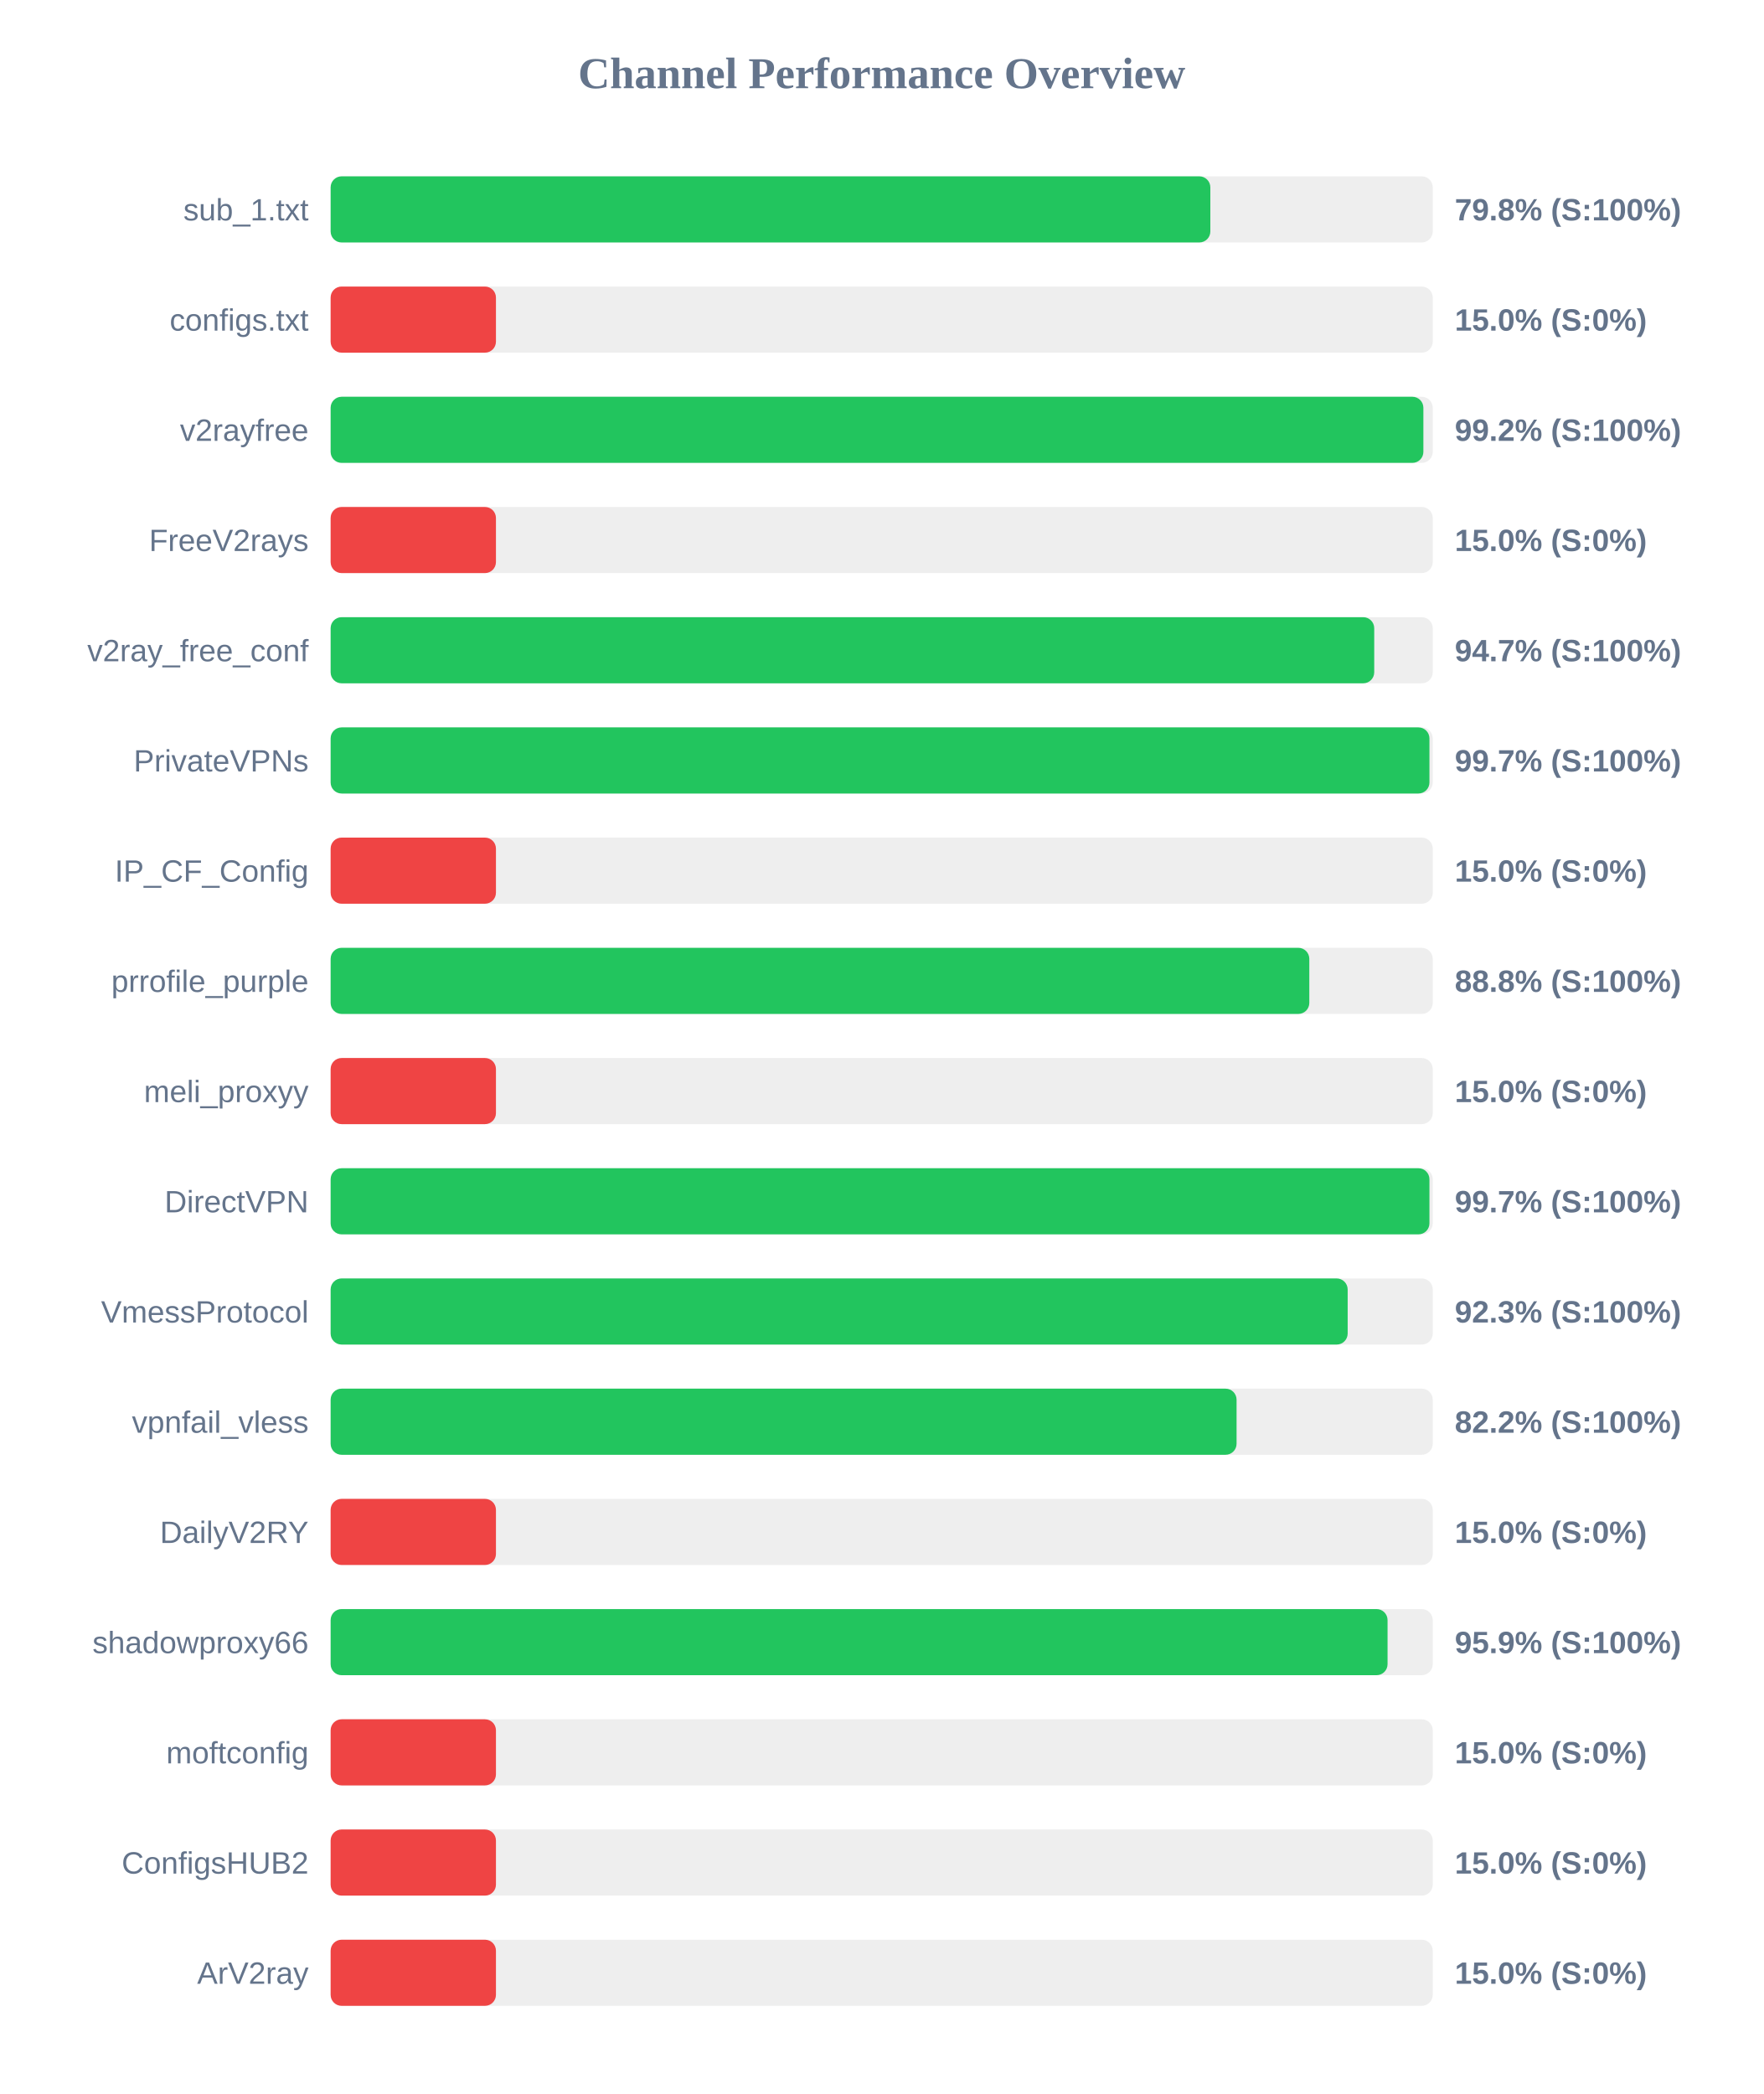
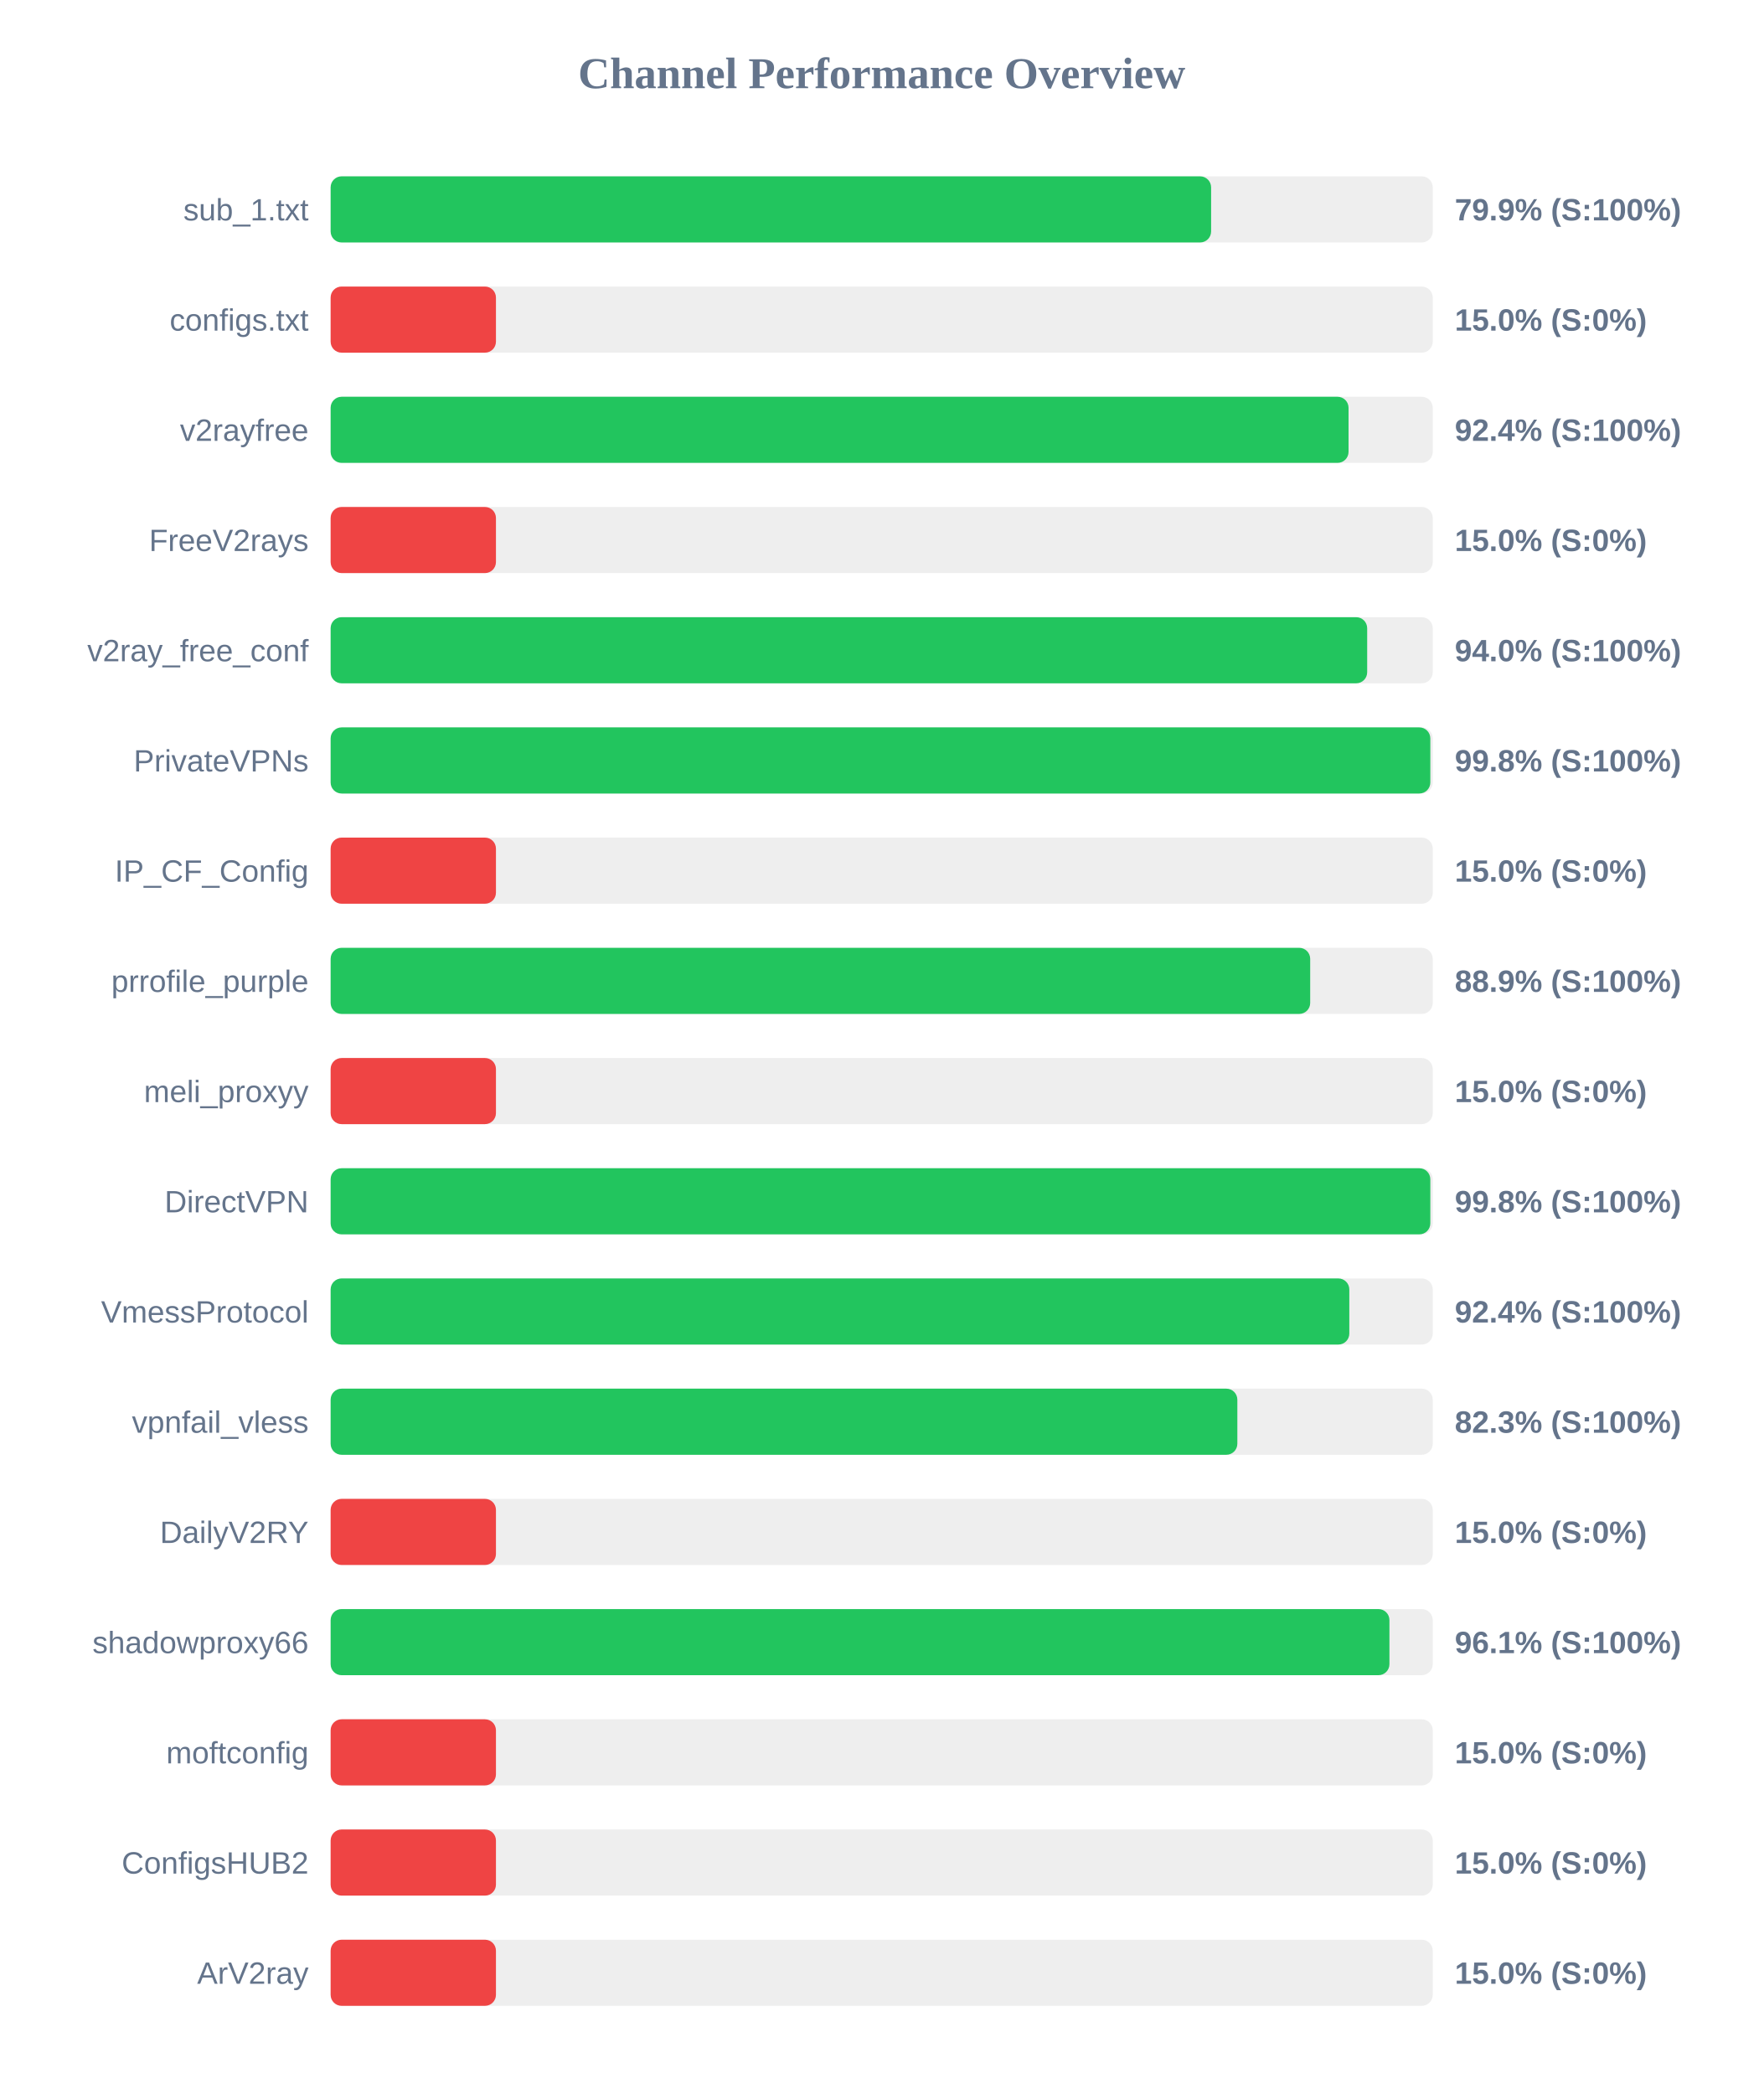
<svg xmlns="http://www.w3.org/2000/svg" width="800" height="950" version="1.1">
  <style>
        .row { font: 14px Arial; fill: #64748b; }
        .score { font: bold 14px Arial; fill: #64748b; }
    </style>
  <text x="400" y="40" text-anchor="middle" font-size="20px" font-weight="bold" fill="#64748b">Channel Performance Overview</text>
  <rect x="150" y="80" width="500" height="30" fill="#eee" rx="5" />
-   <rect x="150" y="80" width="399.1" height="30" fill="#22c55e" rx="5" />
+   <rect x="150" y="80" width="399.45" height="30" fill="#22c55e" rx="5" />
  <text x="140" y="100" text-anchor="end" class="row">sub_1.txt</text>
-   <text x="660" y="100" text-anchor="start" class="score">79.8% (S:100%)</text>
+   <text x="660" y="100" text-anchor="start" class="score">79.9% (S:100%)</text>
  <rect x="150" y="130" width="500" height="30" fill="#eee" rx="5" />
  <rect x="150" y="130" width="75.0" height="30" fill="#ef4444" rx="5" />
  <text x="140" y="150" text-anchor="end" class="row">configs.txt</text>
  <text x="660" y="150" text-anchor="start" class="score">15.0% (S:0%)</text>
  <rect x="150" y="180" width="500" height="30" fill="#eee" rx="5" />
-   <rect x="150" y="180" width="495.75" height="30" fill="#22c55e" rx="5" />
+   <rect x="150" y="180" width="461.8" height="30" fill="#22c55e" rx="5" />
  <text x="140" y="200" text-anchor="end" class="row">v2rayfree</text>
-   <text x="660" y="200" text-anchor="start" class="score">99.2% (S:100%)</text>
+   <text x="660" y="200" text-anchor="start" class="score">92.4% (S:100%)</text>
  <rect x="150" y="230" width="500" height="30" fill="#eee" rx="5" />
  <rect x="150" y="230" width="75.0" height="30" fill="#ef4444" rx="5" />
  <text x="140" y="250" text-anchor="end" class="row">FreeV2rays</text>
  <text x="660" y="250" text-anchor="start" class="score">15.0% (S:0%)</text>
  <rect x="150" y="280" width="500" height="30" fill="#eee" rx="5" />
-   <rect x="150" y="280" width="473.45" height="30" fill="#22c55e" rx="5" />
+   <rect x="150" y="280" width="470.25" height="30" fill="#22c55e" rx="5" />
  <text x="140" y="300" text-anchor="end" class="row">v2ray_free_conf</text>
-   <text x="660" y="300" text-anchor="start" class="score">94.7% (S:100%)</text>
+   <text x="660" y="300" text-anchor="start" class="score">94.0% (S:100%)</text>
  <rect x="150" y="330" width="500" height="30" fill="#eee" rx="5" />
-   <rect x="150" y="330" width="498.5" height="30" fill="#22c55e" rx="5" />
+   <rect x="150" y="330" width="498.9" height="30" fill="#22c55e" rx="5" />
  <text x="140" y="350" text-anchor="end" class="row">PrivateVPNs</text>
-   <text x="660" y="350" text-anchor="start" class="score">99.7% (S:100%)</text>
+   <text x="660" y="350" text-anchor="start" class="score">99.8% (S:100%)</text>
  <rect x="150" y="380" width="500" height="30" fill="#eee" rx="5" />
  <rect x="150" y="380" width="75.0" height="30" fill="#ef4444" rx="5" />
  <text x="140" y="400" text-anchor="end" class="row">IP_CF_Config</text>
  <text x="660" y="400" text-anchor="start" class="score">15.0% (S:0%)</text>
  <rect x="150" y="430" width="500" height="30" fill="#eee" rx="5" />
-   <rect x="150" y="430" width="444.0" height="30" fill="#22c55e" rx="5" />
+   <rect x="150" y="430" width="444.4" height="30" fill="#22c55e" rx="5" />
  <text x="140" y="450" text-anchor="end" class="row">prrofile_purple</text>
-   <text x="660" y="450" text-anchor="start" class="score">88.8% (S:100%)</text>
+   <text x="660" y="450" text-anchor="start" class="score">88.9% (S:100%)</text>
  <rect x="150" y="480" width="500" height="30" fill="#eee" rx="5" />
  <rect x="150" y="480" width="75.0" height="30" fill="#ef4444" rx="5" />
  <text x="140" y="500" text-anchor="end" class="row">meli_proxyy</text>
  <text x="660" y="500" text-anchor="start" class="score">15.0% (S:0%)</text>
  <rect x="150" y="530" width="500" height="30" fill="#eee" rx="5" />
-   <rect x="150" y="530" width="498.5" height="30" fill="#22c55e" rx="5" />
+   <rect x="150" y="530" width="498.9" height="30" fill="#22c55e" rx="5" />
  <text x="140" y="550" text-anchor="end" class="row">DirectVPN</text>
-   <text x="660" y="550" text-anchor="start" class="score">99.7% (S:100%)</text>
+   <text x="660" y="550" text-anchor="start" class="score">99.8% (S:100%)</text>
  <rect x="150" y="580" width="500" height="30" fill="#eee" rx="5" />
-   <rect x="150" y="580" width="461.4" height="30" fill="#22c55e" rx="5" />
+   <rect x="150" y="580" width="462.15" height="30" fill="#22c55e" rx="5" />
  <text x="140" y="600" text-anchor="end" class="row">VmessProtocol</text>
-   <text x="660" y="600" text-anchor="start" class="score">92.3% (S:100%)</text>
+   <text x="660" y="600" text-anchor="start" class="score">92.4% (S:100%)</text>
  <rect x="150" y="630" width="500" height="30" fill="#eee" rx="5" />
-   <rect x="150" y="630" width="411.0" height="30" fill="#22c55e" rx="5" />
+   <rect x="150" y="630" width="411.35" height="30" fill="#22c55e" rx="5" />
  <text x="140" y="650" text-anchor="end" class="row">vpnfail_vless</text>
-   <text x="660" y="650" text-anchor="start" class="score">82.2% (S:100%)</text>
+   <text x="660" y="650" text-anchor="start" class="score">82.3% (S:100%)</text>
  <rect x="150" y="680" width="500" height="30" fill="#eee" rx="5" />
  <rect x="150" y="680" width="75.0" height="30" fill="#ef4444" rx="5" />
  <text x="140" y="700" text-anchor="end" class="row">DailyV2RY</text>
  <text x="660" y="700" text-anchor="start" class="score">15.0% (S:0%)</text>
  <rect x="150" y="730" width="500" height="30" fill="#eee" rx="5" />
-   <rect x="150" y="730" width="479.5" height="30" fill="#22c55e" rx="5" />
+   <rect x="150" y="730" width="480.35" height="30" fill="#22c55e" rx="5" />
  <text x="140" y="750" text-anchor="end" class="row">shadowproxy66</text>
-   <text x="660" y="750" text-anchor="start" class="score">95.9% (S:100%)</text>
+   <text x="660" y="750" text-anchor="start" class="score">96.1% (S:100%)</text>
  <rect x="150" y="780" width="500" height="30" fill="#eee" rx="5" />
  <rect x="150" y="780" width="75.0" height="30" fill="#ef4444" rx="5" />
  <text x="140" y="800" text-anchor="end" class="row">moftconfig</text>
  <text x="660" y="800" text-anchor="start" class="score">15.0% (S:0%)</text>
  <rect x="150" y="830" width="500" height="30" fill="#eee" rx="5" />
  <rect x="150" y="830" width="75.0" height="30" fill="#ef4444" rx="5" />
  <text x="140" y="850" text-anchor="end" class="row">ConfigsHUB2</text>
  <text x="660" y="850" text-anchor="start" class="score">15.0% (S:0%)</text>
  <rect x="150" y="880" width="500" height="30" fill="#eee" rx="5" />
  <rect x="150" y="880" width="75.0" height="30" fill="#ef4444" rx="5" />
  <text x="140" y="900" text-anchor="end" class="row">ArV2ray</text>
  <text x="660" y="900" text-anchor="start" class="score">15.0% (S:0%)</text>
</svg>
